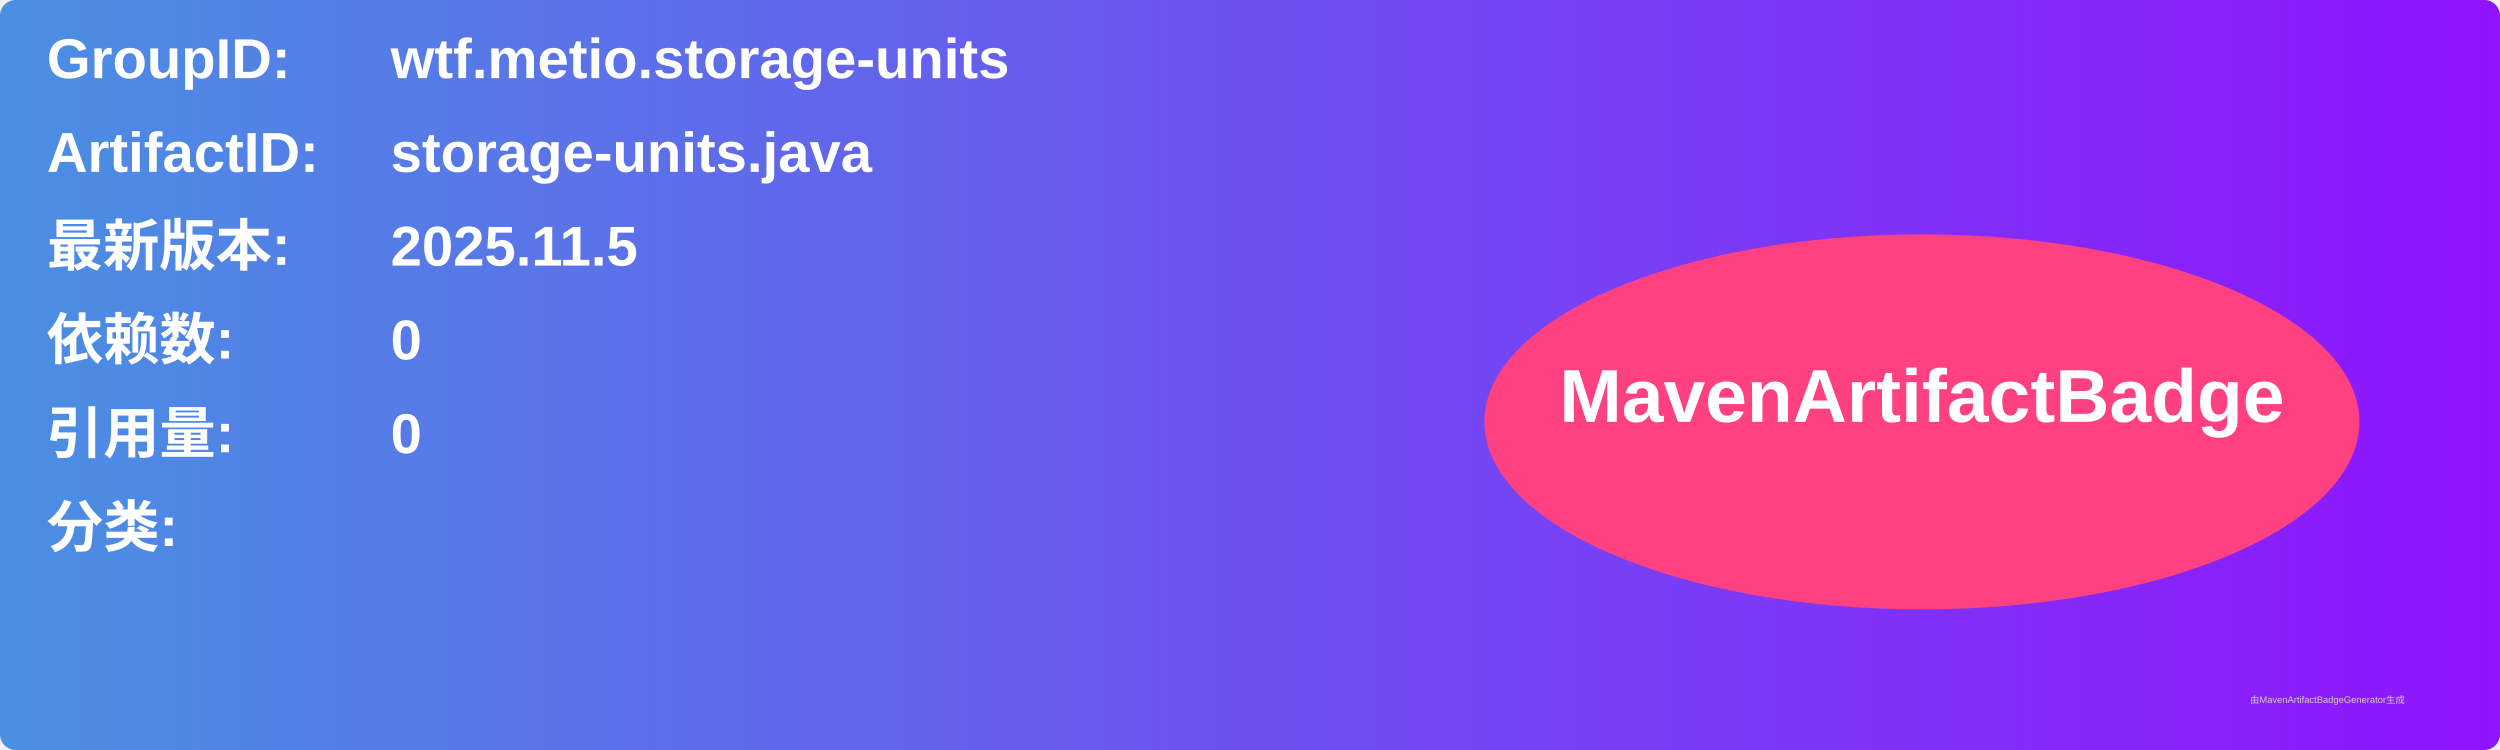
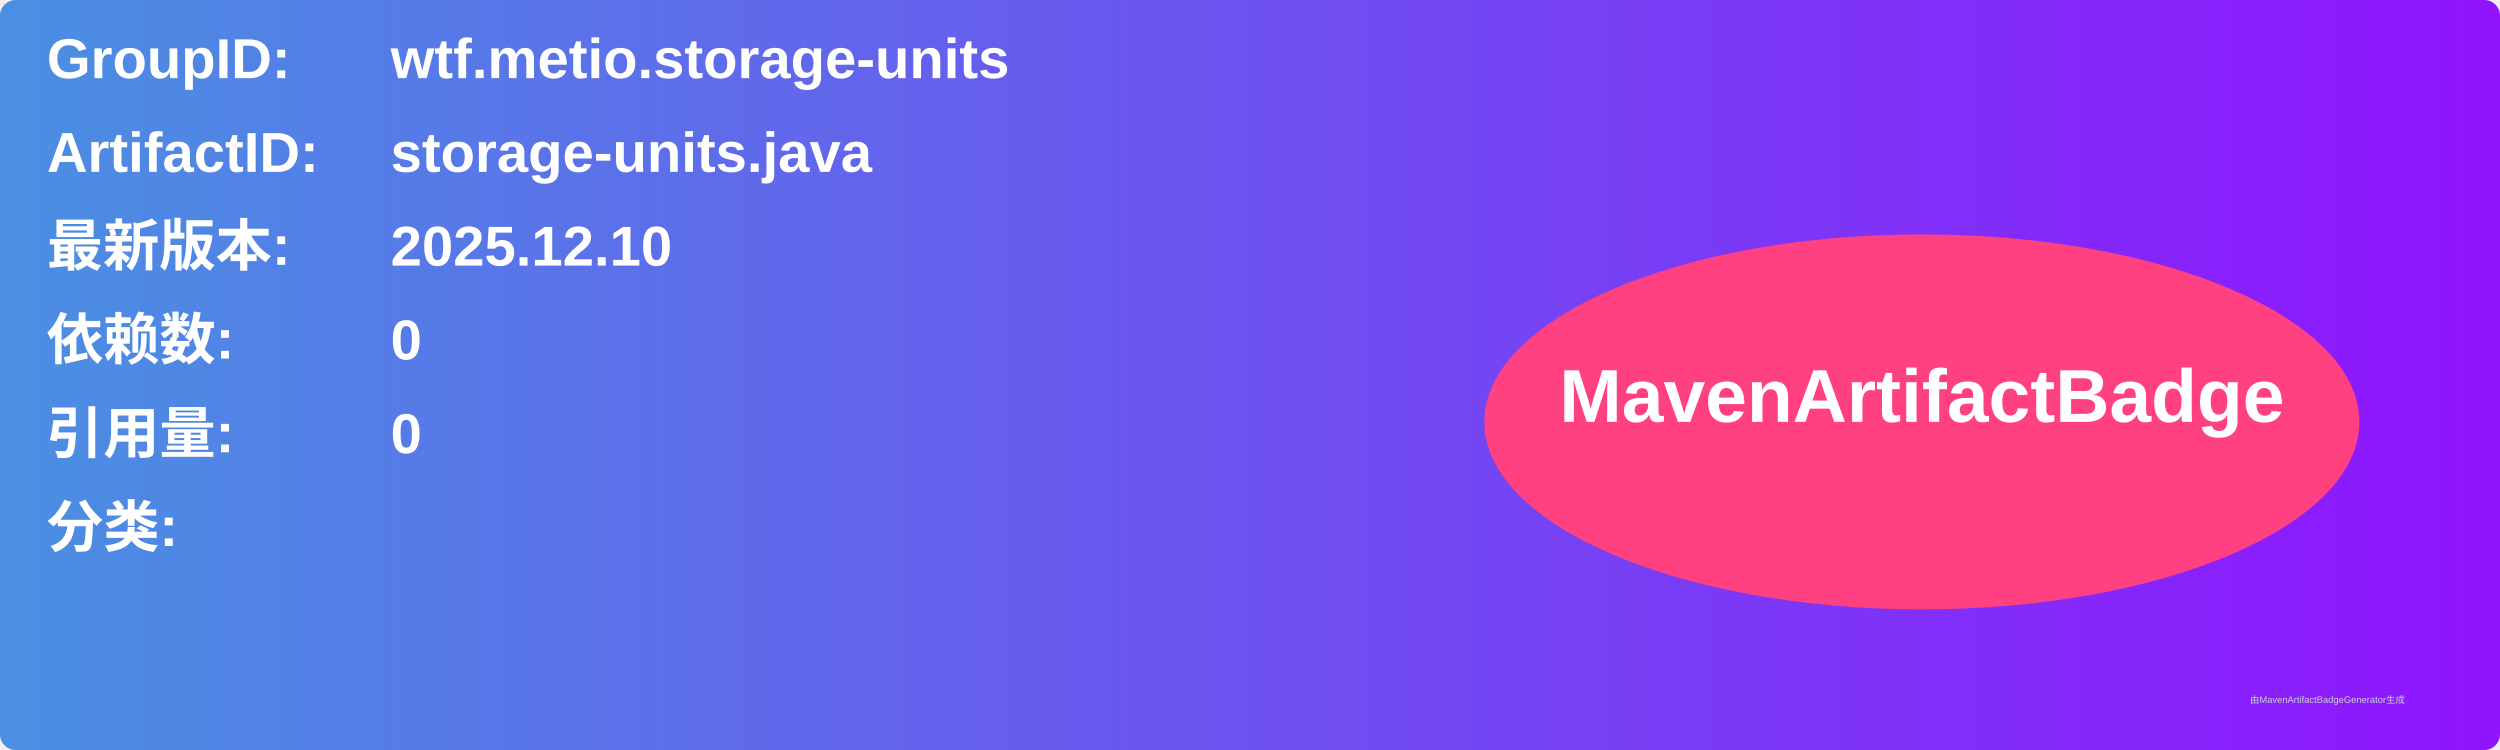
<svg xmlns="http://www.w3.org/2000/svg" width="800" height="240" viewBox="0 0 800 240">
  <linearGradient id="grad" x1="0%" y1="0%" x2="100%" y2="0%">
    <stop offset="0%" stop-color="#4a90e2" />
    <stop offset="100%" stop-color="#9013fe" />
  </linearGradient>
  <rect width="100%" height="100%" rx="5" ry="5" fill="url(#grad)" />
  <g transform="translate(15, 15)">
    <text x="0" y="10" font-family="Arial" font-size="18" fill="white" font-weight="bold" width="260">GroupID:</text>
    <text x="110" y="10" font-family="Arial" font-size="18" fill="white" font-weight="bold" width="460">wtf.metio.storage-units</text>
    <text x="0" y="40" font-family="Arial" font-size="18" fill="white" font-weight="bold" width="260">ArtifactID:</text>
    <text x="110" y="40" font-family="Arial" font-size="18" fill="white" font-weight="bold" width="460">storage-units.java</text>
    <text x="0" y="70" font-family="Arial" font-size="18" fill="white" font-weight="bold">最新版本:</text>
    <text x="110" y="70" font-family="Arial" font-size="18" fill="white" font-weight="bold">
-       <tspan font-weight="bold">2025.11.5</tspan>
+       <tspan font-weight="bold">2025.12.10</tspan>
    </text>
    <text x="0" y="100" font-family="Arial" font-size="18" fill="white" font-weight="bold">依赖数: </text>
    <text x="110" y="100" font-family="Arial" font-size="18" fill="white">
      <tspan font-weight="bold">0</tspan>
    </text>
    <text x="0" y="130" font-family="Arial" font-size="18" fill="white" font-weight="bold">引用量: </text>
    <text x="110" y="130" font-family="Arial" font-size="18" fill="white">
      <tspan font-weight="bold">0</tspan>
    </text>
    <text x="0" y="160" font-family="Arial" font-size="18" fill="white" font-weight="bold">分类:</text>
    <text x="10" y="190" font-family="Arial" font-size="10" fill="white">
      <tspan font-weight="bold" />
    </text>
    <ellipse cx="600" cy="120" rx="140" ry="60" fill="#ff4081" />
    <text x="600" y="120" text-anchor="middle" font-family="Arial" font-size="24" fill="white" font-weight="bold">MavenArtifactBadge</text>
  </g>
  <text x="720" y="225" font-family="Arial" font-size="3" fill="#d0d0d0">由MavenArtifactBadgeGenerator生成</text>
</svg>
